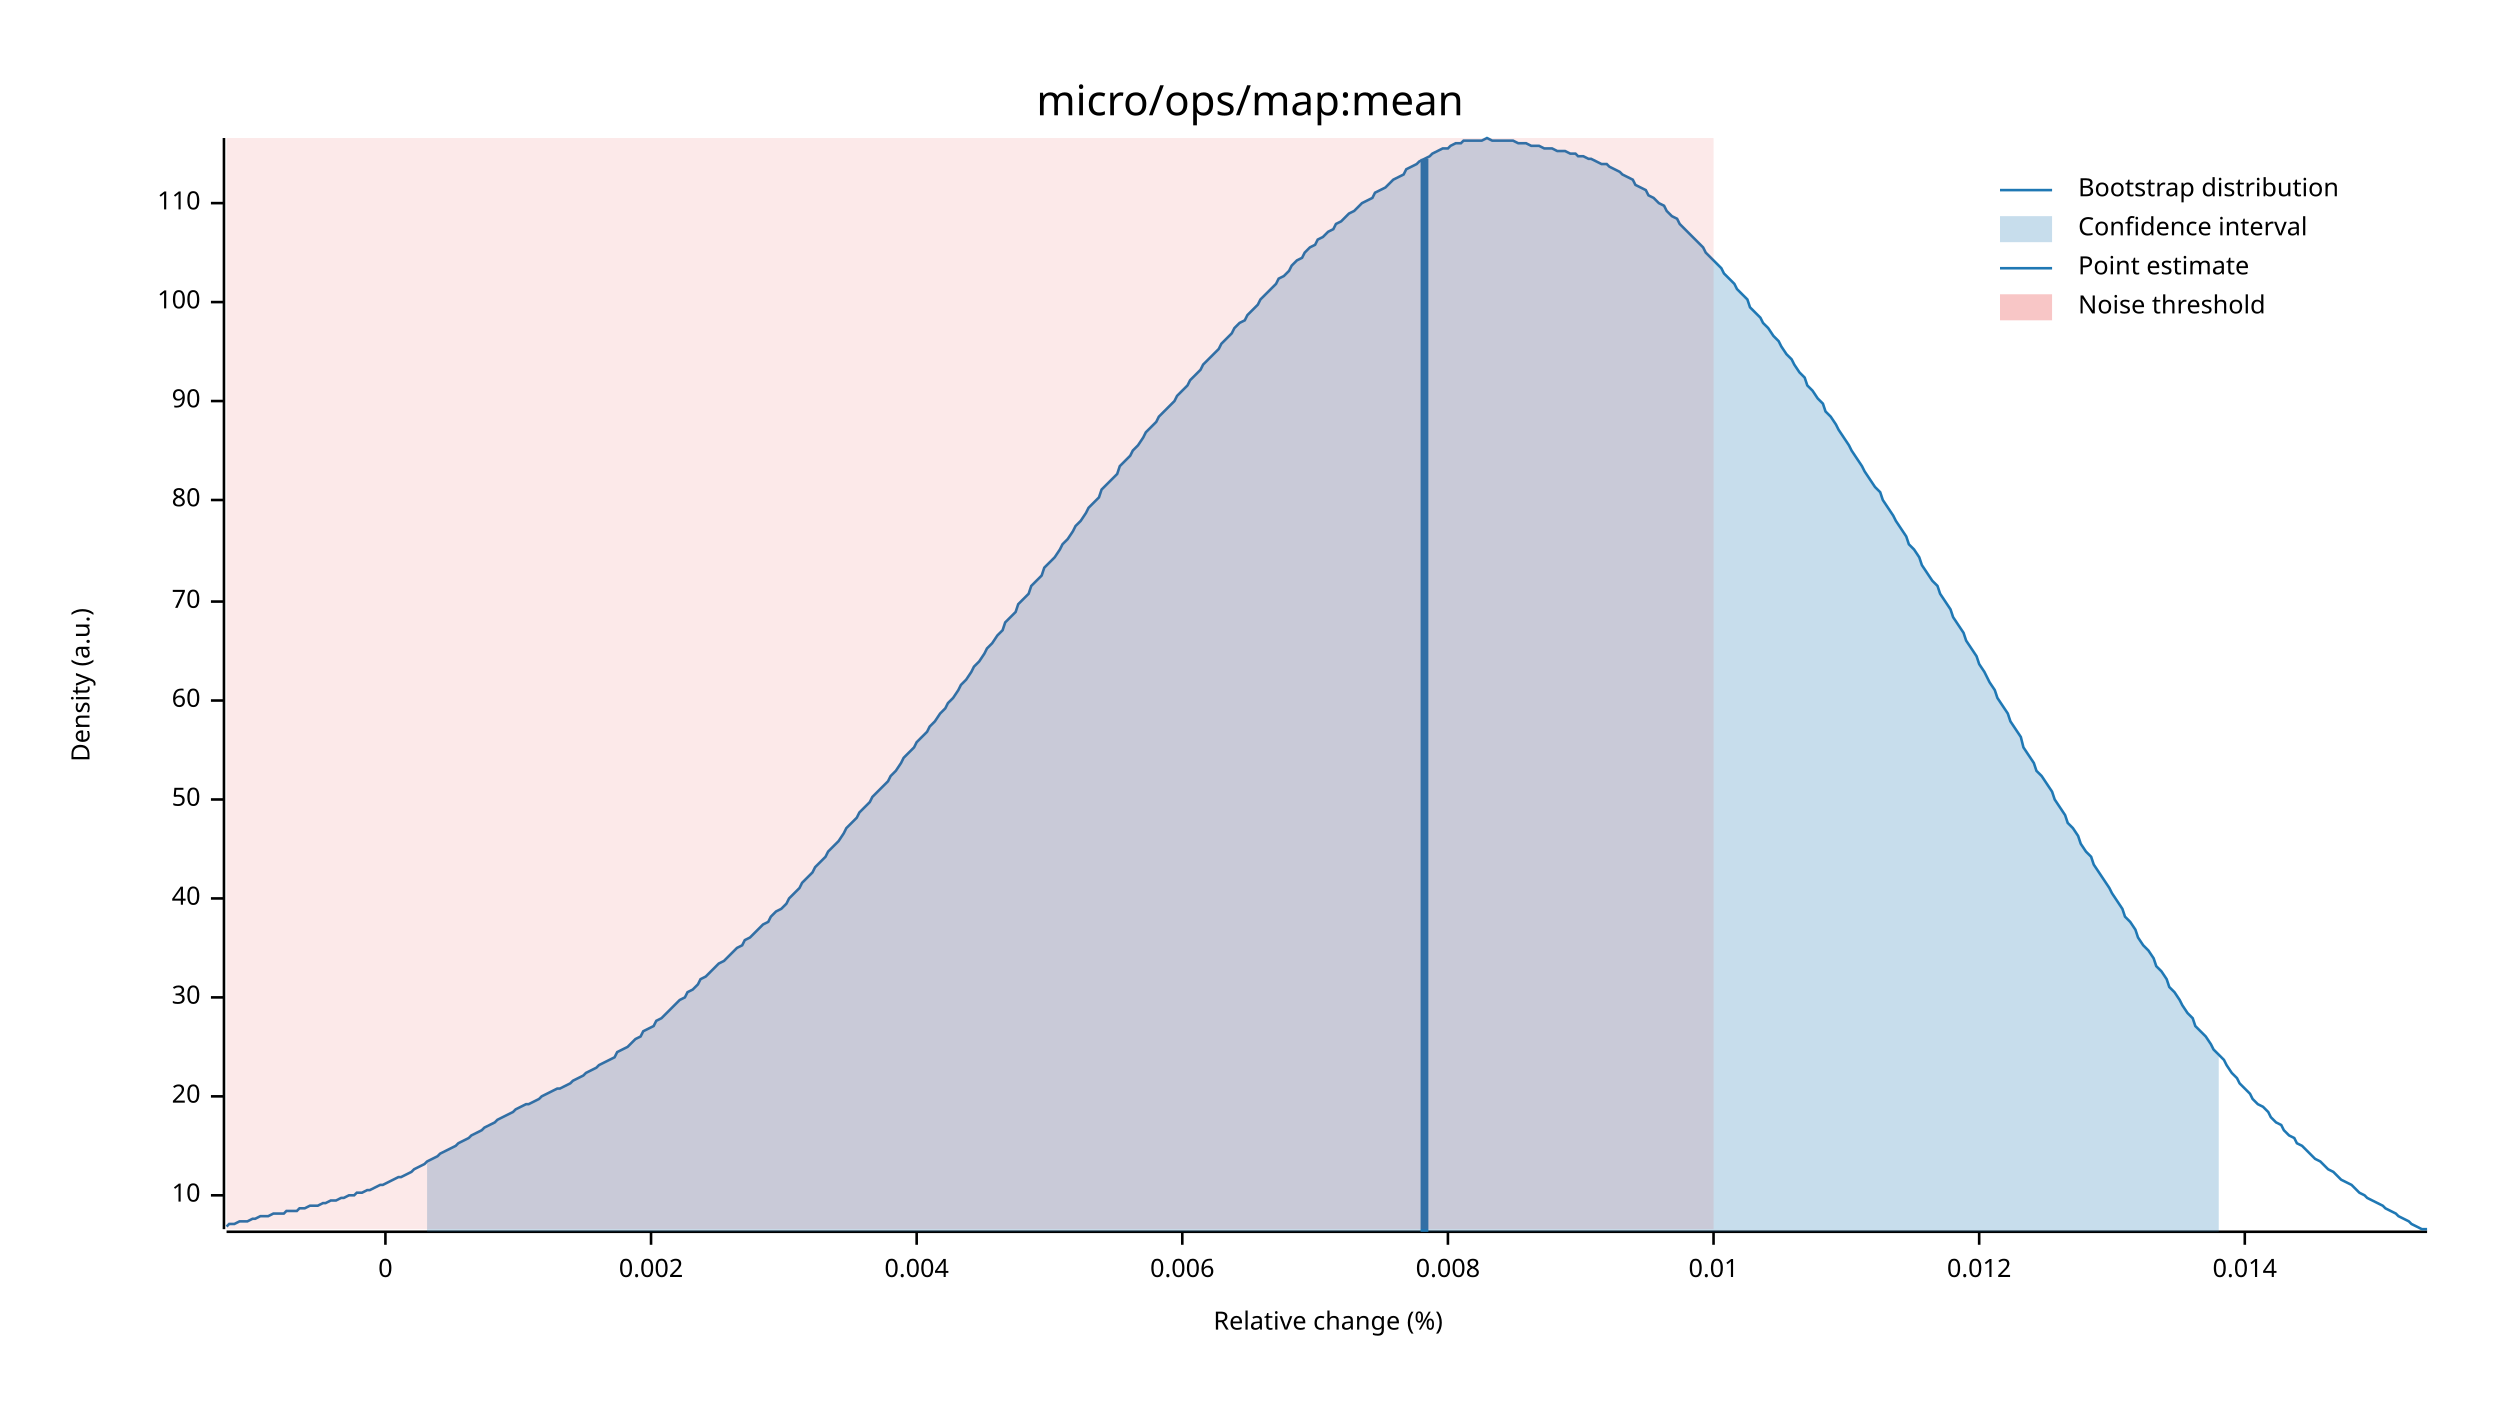
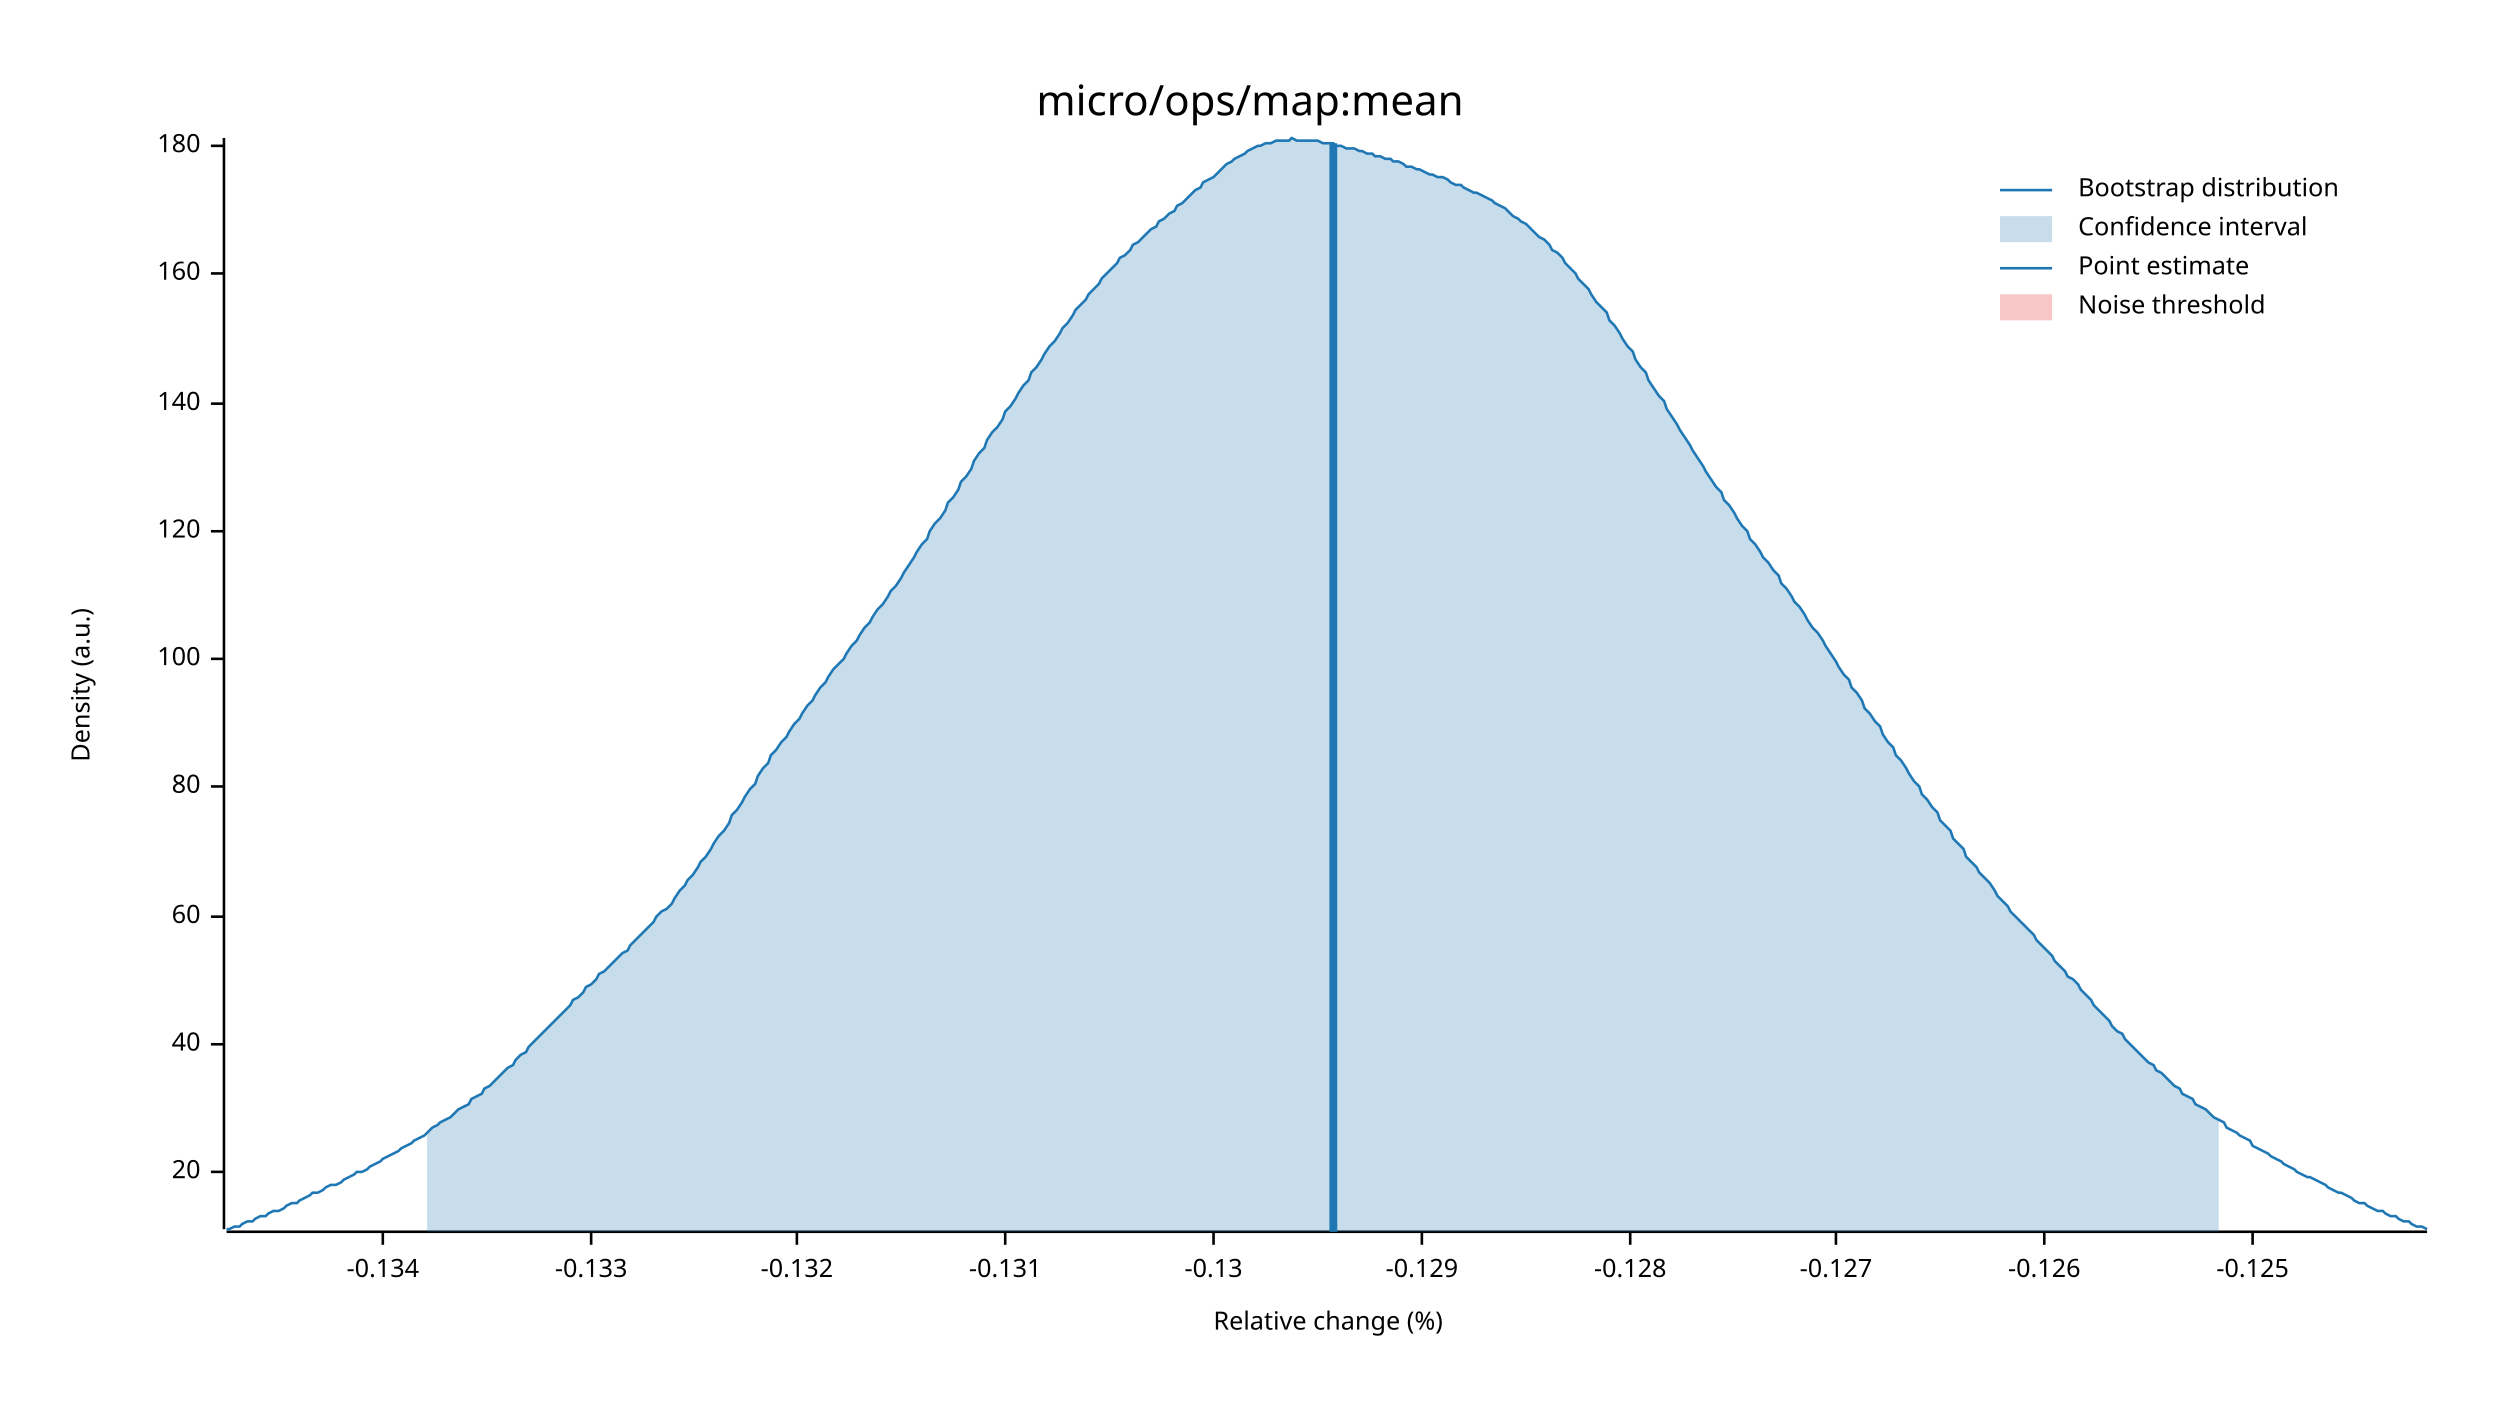
<svg xmlns="http://www.w3.org/2000/svg" width="960" height="540" viewBox="0 0 960 540">
  <text x="480" y="32" dy="0.76em" text-anchor="middle" font-family="sans-serif" font-size="16.129" opacity="1" fill="#000000">
micro/ops/map:mean
</text>
  <text x="27" y="263" dy="0.76em" text-anchor="middle" font-family="sans-serif" font-size="9.677" opacity="1" fill="#000000" transform="rotate(270, 27, 263)">
Density (a.u.)
</text>
  <text x="510" y="513" dy="-0.5ex" text-anchor="middle" font-family="sans-serif" font-size="9.677" opacity="1" fill="#000000">
Relative change (%)
</text>
  <polyline fill="none" opacity="1" stroke="#000000" stroke-width="1" points="86,53 86,472 " />
-   <text x="77" y="459" dy="0.5ex" text-anchor="end" font-family="sans-serif" font-size="9.677" opacity="1" fill="#000000">
- 10
- </text>
-   <polyline fill="none" opacity="1" stroke="#000000" stroke-width="1" points="81,459 86,459 " />
-   <text x="77" y="421" dy="0.5ex" text-anchor="end" font-family="sans-serif" font-size="9.677" opacity="1" fill="#000000">
+   <text x="77" y="450" dy="0.5ex" text-anchor="end" font-family="sans-serif" font-size="9.677" opacity="1" fill="#000000">
20
</text>
-   <polyline fill="none" opacity="1" stroke="#000000" stroke-width="1" points="81,421 86,421 " />
-   <text x="77" y="383" dy="0.5ex" text-anchor="end" font-family="sans-serif" font-size="9.677" opacity="1" fill="#000000">
- 30
- </text>
-   <polyline fill="none" opacity="1" stroke="#000000" stroke-width="1" points="81,383 86,383 " />
-   <text x="77" y="345" dy="0.5ex" text-anchor="end" font-family="sans-serif" font-size="9.677" opacity="1" fill="#000000">
+   <polyline fill="none" opacity="1" stroke="#000000" stroke-width="1" points="81,450 86,450 " />
+   <text x="77" y="401" dy="0.5ex" text-anchor="end" font-family="sans-serif" font-size="9.677" opacity="1" fill="#000000">
40
</text>
-   <polyline fill="none" opacity="1" stroke="#000000" stroke-width="1" points="81,345 86,345 " />
-   <text x="77" y="307" dy="0.5ex" text-anchor="end" font-family="sans-serif" font-size="9.677" opacity="1" fill="#000000">
- 50
- </text>
-   <polyline fill="none" opacity="1" stroke="#000000" stroke-width="1" points="81,307 86,307 " />
-   <text x="77" y="269" dy="0.5ex" text-anchor="end" font-family="sans-serif" font-size="9.677" opacity="1" fill="#000000">
+   <polyline fill="none" opacity="1" stroke="#000000" stroke-width="1" points="81,401 86,401 " />
+   <text x="77" y="352" dy="0.5ex" text-anchor="end" font-family="sans-serif" font-size="9.677" opacity="1" fill="#000000">
60
</text>
-   <polyline fill="none" opacity="1" stroke="#000000" stroke-width="1" points="81,269 86,269 " />
-   <text x="77" y="231" dy="0.5ex" text-anchor="end" font-family="sans-serif" font-size="9.677" opacity="1" fill="#000000">
- 70
- </text>
-   <polyline fill="none" opacity="1" stroke="#000000" stroke-width="1" points="81,231 86,231 " />
-   <text x="77" y="192" dy="0.5ex" text-anchor="end" font-family="sans-serif" font-size="9.677" opacity="1" fill="#000000">
+   <polyline fill="none" opacity="1" stroke="#000000" stroke-width="1" points="81,352 86,352 " />
+   <text x="77" y="302" dy="0.5ex" text-anchor="end" font-family="sans-serif" font-size="9.677" opacity="1" fill="#000000">
80
</text>
-   <polyline fill="none" opacity="1" stroke="#000000" stroke-width="1" points="81,192 86,192 " />
-   <text x="77" y="154" dy="0.5ex" text-anchor="end" font-family="sans-serif" font-size="9.677" opacity="1" fill="#000000">
- 90
- </text>
-   <polyline fill="none" opacity="1" stroke="#000000" stroke-width="1" points="81,154 86,154 " />
-   <text x="77" y="116" dy="0.5ex" text-anchor="end" font-family="sans-serif" font-size="9.677" opacity="1" fill="#000000">
+   <polyline fill="none" opacity="1" stroke="#000000" stroke-width="1" points="81,302 86,302 " />
+   <text x="77" y="253" dy="0.5ex" text-anchor="end" font-family="sans-serif" font-size="9.677" opacity="1" fill="#000000">
100
</text>
-   <polyline fill="none" opacity="1" stroke="#000000" stroke-width="1" points="81,116 86,116 " />
-   <text x="77" y="78" dy="0.5ex" text-anchor="end" font-family="sans-serif" font-size="9.677" opacity="1" fill="#000000">
- 110
+   <polyline fill="none" opacity="1" stroke="#000000" stroke-width="1" points="81,253 86,253 " />
+   <text x="77" y="204" dy="0.5ex" text-anchor="end" font-family="sans-serif" font-size="9.677" opacity="1" fill="#000000">
+ 120
</text>
-   <polyline fill="none" opacity="1" stroke="#000000" stroke-width="1" points="81,78 86,78 " />
+   <polyline fill="none" opacity="1" stroke="#000000" stroke-width="1" points="81,204 86,204 " />
+   <text x="77" y="155" dy="0.5ex" text-anchor="end" font-family="sans-serif" font-size="9.677" opacity="1" fill="#000000">
+ 140
+ </text>
+   <polyline fill="none" opacity="1" stroke="#000000" stroke-width="1" points="81,155 86,155 " />
+   <text x="77" y="105" dy="0.5ex" text-anchor="end" font-family="sans-serif" font-size="9.677" opacity="1" fill="#000000">
+ 160
+ </text>
+   <polyline fill="none" opacity="1" stroke="#000000" stroke-width="1" points="81,105 86,105 " />
+   <text x="77" y="56" dy="0.5ex" text-anchor="end" font-family="sans-serif" font-size="9.677" opacity="1" fill="#000000">
+ 180
+ </text>
+   <polyline fill="none" opacity="1" stroke="#000000" stroke-width="1" points="81,56 86,56 " />
  <polyline fill="none" opacity="1" stroke="#000000" stroke-width="1" points="87,473 932,473 " />
-   <text x="148" y="483" dy="0.76em" text-anchor="middle" font-family="sans-serif" font-size="9.677" opacity="1" fill="#000000">
- 0
+   <text x="147" y="483" dy="0.76em" text-anchor="middle" font-family="sans-serif" font-size="9.677" opacity="1" fill="#000000">
+ -0.134
</text>
-   <polyline fill="none" opacity="1" stroke="#000000" stroke-width="1" points="148,473 148,478 " />
-   <text x="250" y="483" dy="0.76em" text-anchor="middle" font-family="sans-serif" font-size="9.677" opacity="1" fill="#000000">
- 0.002
+   <polyline fill="none" opacity="1" stroke="#000000" stroke-width="1" points="147,473 147,478 " />
+   <text x="227" y="483" dy="0.76em" text-anchor="middle" font-family="sans-serif" font-size="9.677" opacity="1" fill="#000000">
+ -0.133
</text>
-   <polyline fill="none" opacity="1" stroke="#000000" stroke-width="1" points="250,473 250,478 " />
-   <text x="352" y="483" dy="0.76em" text-anchor="middle" font-family="sans-serif" font-size="9.677" opacity="1" fill="#000000">
- 0.004
+   <polyline fill="none" opacity="1" stroke="#000000" stroke-width="1" points="227,473 227,478 " />
+   <text x="306" y="483" dy="0.76em" text-anchor="middle" font-family="sans-serif" font-size="9.677" opacity="1" fill="#000000">
+ -0.132
</text>
-   <polyline fill="none" opacity="1" stroke="#000000" stroke-width="1" points="352,473 352,478 " />
-   <text x="454" y="483" dy="0.76em" text-anchor="middle" font-family="sans-serif" font-size="9.677" opacity="1" fill="#000000">
- 0.006
+   <polyline fill="none" opacity="1" stroke="#000000" stroke-width="1" points="306,473 306,478 " />
+   <text x="386" y="483" dy="0.76em" text-anchor="middle" font-family="sans-serif" font-size="9.677" opacity="1" fill="#000000">
+ -0.131
</text>
-   <polyline fill="none" opacity="1" stroke="#000000" stroke-width="1" points="454,473 454,478 " />
-   <text x="556" y="483" dy="0.76em" text-anchor="middle" font-family="sans-serif" font-size="9.677" opacity="1" fill="#000000">
- 0.008
+   <polyline fill="none" opacity="1" stroke="#000000" stroke-width="1" points="386,473 386,478 " />
+   <text x="466" y="483" dy="0.76em" text-anchor="middle" font-family="sans-serif" font-size="9.677" opacity="1" fill="#000000">
+ -0.13
</text>
-   <polyline fill="none" opacity="1" stroke="#000000" stroke-width="1" points="556,473 556,478 " />
-   <text x="658" y="483" dy="0.76em" text-anchor="middle" font-family="sans-serif" font-size="9.677" opacity="1" fill="#000000">
- 0.01
+   <polyline fill="none" opacity="1" stroke="#000000" stroke-width="1" points="466,473 466,478 " />
+   <text x="546" y="483" dy="0.76em" text-anchor="middle" font-family="sans-serif" font-size="9.677" opacity="1" fill="#000000">
+ -0.129
</text>
-   <polyline fill="none" opacity="1" stroke="#000000" stroke-width="1" points="658,473 658,478 " />
-   <text x="760" y="483" dy="0.76em" text-anchor="middle" font-family="sans-serif" font-size="9.677" opacity="1" fill="#000000">
- 0.012
+   <polyline fill="none" opacity="1" stroke="#000000" stroke-width="1" points="546,473 546,478 " />
+   <text x="626" y="483" dy="0.76em" text-anchor="middle" font-family="sans-serif" font-size="9.677" opacity="1" fill="#000000">
+ -0.128
</text>
-   <polyline fill="none" opacity="1" stroke="#000000" stroke-width="1" points="760,473 760,478 " />
-   <text x="862" y="483" dy="0.76em" text-anchor="middle" font-family="sans-serif" font-size="9.677" opacity="1" fill="#000000">
- 0.014
+   <polyline fill="none" opacity="1" stroke="#000000" stroke-width="1" points="626,473 626,478 " />
+   <text x="705" y="483" dy="0.76em" text-anchor="middle" font-family="sans-serif" font-size="9.677" opacity="1" fill="#000000">
+ -0.127
</text>
-   <polyline fill="none" opacity="1" stroke="#000000" stroke-width="1" points="862,473 862,478 " />
-   <polyline fill="none" opacity="1" stroke="#1F78B4" stroke-width="1" points="87,471 88,470 90,470 92,469 93,469 95,469 97,468 98,468 100,467 102,467 103,467 105,466 107,466 109,466 110,465 112,465 114,465 115,464 117,464 119,463 120,463 122,463 124,462 125,462 127,461 129,461 131,460 132,460 134,459 136,459 137,458 139,458 141,457 142,457 144,456 146,455 147,455 149,454 151,453 153,452 154,452 156,451 158,450 159,449 161,448 163,447 164,446 166,445 168,444 169,443 171,442 173,441 175,440 176,439 178,438 180,437 181,436 183,435 185,434 186,433 188,432 190,431 191,430 193,429 195,428 197,427 198,426 200,425 202,424 203,424 205,423 207,422 208,421 210,420 212,419 214,418 215,418 217,417 219,416 220,415 222,414 224,413 225,412 227,411 229,410 230,409 232,408 234,407 236,406 237,404 239,403 241,402 242,401 244,399 246,398 247,396 249,395 251,394 252,392 254,391 256,389 258,387 259,386 261,384 263,383 264,381 266,380 268,378 269,376 271,375 273,373 274,372 276,370 278,369 280,367 281,366 283,364 285,363 286,361 288,360 290,358 291,357 293,355 295,354 296,352 298,350 300,349 302,347 303,345 305,343 307,341 308,339 310,337 312,335 313,333 315,331 317,329 318,327 320,325 322,323 324,320 325,318 327,316 329,314 330,312 332,310 334,308 335,306 337,304 339,302 341,300 342,298 344,296 346,293 347,291 349,289 351,287 352,285 354,283 356,281 357,279 359,277 361,274 363,272 364,270 366,268 368,265 369,263 371,261 373,258 374,256 376,254 378,251 379,249 381,247 383,244 385,242 386,239 388,237 390,235 391,232 393,230 395,228 396,225 398,223 400,221 401,218 403,216 405,214 407,211 408,209 410,207 412,204 413,202 415,200 417,197 418,195 420,193 422,191 423,188 425,186 427,184 429,182 430,179 432,177 434,175 435,173 437,171 439,168 440,166 442,164 444,162 445,160 447,158 449,156 451,154 452,152 454,150 456,148 457,146 459,144 461,142 462,140 464,138 466,136 468,134 469,132 471,130 473,128 474,126 476,124 478,123 479,121 481,119 483,117 484,115 486,113 488,111 490,109 491,107 493,106 495,104 496,102 498,100 500,99 501,97 503,95 505,94 506,92 508,91 510,89 512,88 513,86 515,85 517,83 518,82 520,81 522,79 523,78 525,77 527,76 528,74 530,73 532,72 534,70 535,69 537,68 539,67 540,65 542,64 544,63 545,62 547,61 549,60 550,59 552,58 554,57 556,57 557,56 559,55 561,55 562,54 564,54 566,54 567,54 569,54 571,53 573,54 574,54 576,54 578,54 579,54 581,54 583,55 584,55 586,55 588,56 589,56 591,56 593,57 595,57 596,57 598,58 600,58 601,58 603,59 605,59 606,60 608,60 610,61 611,61 613,62 615,63 617,63 618,64 620,65 622,66 623,67 625,68 627,69 628,71 630,72 632,73 633,75 635,76 637,78 639,79 640,81 642,83 644,84 645,86 647,88 649,90 650,91 652,93 654,95 655,97 657,99 659,101 661,103 662,105 664,107 666,109 667,111 669,113 671,115 672,118 674,120 676,122 677,124 679,126 681,129 683,131 684,133 686,136 688,138 689,140 691,143 693,145 694,148 696,150 698,153 700,155 701,158 703,160 705,163 706,165 708,168 710,171 711,173 713,176 715,179 716,181 718,184 720,187 722,189 723,192 725,195 727,198 728,200 730,203 732,206 733,209 735,211 737,214 738,217 740,220 742,223 744,225 745,228 747,231 749,234 750,237 752,240 754,243 755,246 757,249 759,252 760,255 762,258 764,262 766,265 767,268 769,271 771,274 772,277 774,280 776,283 777,287 779,290 781,293 782,296 784,298 786,301 788,304 789,307 791,310 793,313 794,316 796,318 798,321 799,324 801,327 803,329 804,332 806,335 808,338 810,341 811,343 813,346 815,349 816,352 818,354 820,357 821,360 823,363 825,365 827,368 828,371 830,373 832,376 833,379 835,381 837,384 838,386 840,389 842,391 843,394 845,396 847,398 849,401 850,403 852,405 854,407 855,409 857,412 859,414 860,416 862,418 864,420 865,422 867,424 869,425 871,427 872,429 874,431 876,432 877,434 879,436 881,437 882,439 884,440 886,442 887,443 889,445 891,446 893,448 894,449 896,450 898,452 899,453 901,454 903,455 904,456 906,458 908,459 909,460 911,461 913,462 915,463 916,464 918,465 920,466 921,467 923,468 925,469 926,470 928,471 930,472 932,472 " />
-   <polygon opacity="0.25" fill="#1F78B4" points="164,446 166,445 168,444 169,443 171,442 173,441 175,440 176,439 178,438 180,437 181,436 183,435 185,434 186,433 188,432 190,431 191,430 193,429 195,428 197,427 198,426 200,425 202,424 203,424 205,423 207,422 208,421 210,420 212,419 214,418 215,418 217,417 219,416 220,415 222,414 224,413 225,412 227,411 229,410 230,409 232,408 234,407 236,406 237,404 239,403 241,402 242,401 244,399 246,398 247,396 249,395 251,394 252,392 254,391 256,389 258,387 259,386 261,384 263,383 264,381 266,380 268,378 269,376 271,375 273,373 274,372 276,370 278,369 280,367 281,366 283,364 285,363 286,361 288,360 290,358 291,357 293,355 295,354 296,352 298,350 300,349 302,347 303,345 305,343 307,341 308,339 310,337 312,335 313,333 315,331 317,329 318,327 320,325 322,323 324,320 325,318 327,316 329,314 330,312 332,310 334,308 335,306 337,304 339,302 341,300 342,298 344,296 346,293 347,291 349,289 351,287 352,285 354,283 356,281 357,279 359,277 361,274 363,272 364,270 366,268 368,265 369,263 371,261 373,258 374,256 376,254 378,251 379,249 381,247 383,244 385,242 386,239 388,237 390,235 391,232 393,230 395,228 396,225 398,223 400,221 401,218 403,216 405,214 407,211 408,209 410,207 412,204 413,202 415,200 417,197 418,195 420,193 422,191 423,188 425,186 427,184 429,182 430,179 432,177 434,175 435,173 437,171 439,168 440,166 442,164 444,162 445,160 447,158 449,156 451,154 452,152 454,150 456,148 457,146 459,144 461,142 462,140 464,138 466,136 468,134 469,132 471,130 473,128 474,126 476,124 478,123 479,121 481,119 483,117 484,115 486,113 488,111 490,109 491,107 493,106 495,104 496,102 498,100 500,99 501,97 503,95 505,94 506,92 508,91 510,89 512,88 513,86 515,85 517,83 518,82 520,81 522,79 523,78 525,77 527,76 528,74 530,73 532,72 534,70 535,69 537,68 539,67 540,65 542,64 544,63 545,62 547,61 549,60 550,59 552,58 554,57 556,57 557,56 559,55 561,55 562,54 564,54 566,54 567,54 569,54 571,53 573,54 574,54 576,54 578,54 579,54 581,54 583,55 584,55 586,55 588,56 589,56 591,56 593,57 595,57 596,57 598,58 600,58 601,58 603,59 605,59 606,60 608,60 610,61 611,61 613,62 615,63 617,63 618,64 620,65 622,66 623,67 625,68 627,69 628,71 630,72 632,73 633,75 635,76 637,78 639,79 640,81 642,83 644,84 645,86 647,88 649,90 650,91 652,93 654,95 655,97 657,99 659,101 661,103 662,105 664,107 666,109 667,111 669,113 671,115 672,118 674,120 676,122 677,124 679,126 681,129 683,131 684,133 686,136 688,138 689,140 691,143 693,145 694,148 696,150 698,153 700,155 701,158 703,160 705,163 706,165 708,168 710,171 711,173 713,176 715,179 716,181 718,184 720,187 722,189 723,192 725,195 727,198 728,200 730,203 732,206 733,209 735,211 737,214 738,217 740,220 742,223 744,225 745,228 747,231 749,234 750,237 752,240 754,243 755,246 757,249 759,252 760,255 762,258 764,262 766,265 767,268 769,271 771,274 772,277 774,280 776,283 777,287 779,290 781,293 782,296 784,298 786,301 788,304 789,307 791,310 793,313 794,316 796,318 798,321 799,324 801,327 803,329 804,332 806,335 808,338 810,341 811,343 813,346 815,349 816,352 818,354 820,357 821,360 823,363 825,365 827,368 828,371 830,373 832,376 833,379 835,381 837,384 838,386 840,389 842,391 843,394 845,396 847,398 849,401 850,403 852,405 852,473 164,473 " />
-   <polyline fill="none" opacity="1" stroke="#1F78B4" stroke-width="3" points="547,473 547,61 " />
-   <rect x="87" y="53" width="571" height="419" opacity="0.1" fill="#E31A1C" stroke="none" />
+   <polyline fill="none" opacity="1" stroke="#000000" stroke-width="1" points="705,473 705,478 " />
+   <text x="785" y="483" dy="0.76em" text-anchor="middle" font-family="sans-serif" font-size="9.677" opacity="1" fill="#000000">
+ -0.126
+ </text>
+   <polyline fill="none" opacity="1" stroke="#000000" stroke-width="1" points="785,473 785,478 " />
+   <text x="865" y="483" dy="0.76em" text-anchor="middle" font-family="sans-serif" font-size="9.677" opacity="1" fill="#000000">
+ -0.125
+ </text>
+   <polyline fill="none" opacity="1" stroke="#000000" stroke-width="1" points="865,473 865,478 " />
+   <polyline fill="none" opacity="1" stroke="#1F78B4" stroke-width="1" points="87,472 88,472 90,471 92,471 93,470 95,469 97,469 98,468 100,467 102,467 103,466 105,465 107,465 109,464 110,463 112,462 114,462 115,461 117,460 119,459 120,458 122,458 124,457 125,456 127,455 129,455 131,454 132,453 134,452 136,451 137,450 139,450 141,449 142,448 144,447 146,446 147,445 149,444 151,443 153,442 154,441 156,440 158,439 159,438 161,437 163,436 164,435 166,433 168,432 169,431 171,430 173,429 175,427 176,426 178,425 180,424 181,422 183,421 185,420 186,418 188,417 190,415 191,414 193,412 195,410 197,409 198,407 200,405 202,404 203,402 205,400 207,398 208,397 210,395 212,393 214,391 215,390 217,388 219,386 220,384 222,383 224,381 225,379 227,378 229,376 230,374 232,373 234,371 236,369 237,368 239,366 241,365 242,363 244,361 246,359 247,358 249,356 251,354 252,352 254,350 256,349 258,347 259,345 261,342 263,340 264,338 266,336 268,333 269,331 271,329 273,326 274,324 276,321 278,319 280,316 281,313 283,311 285,308 286,306 288,303 290,301 291,298 293,295 295,293 296,290 298,288 300,285 302,283 303,281 305,278 307,276 308,274 310,271 312,269 313,267 315,264 317,262 318,260 320,257 322,255 324,253 325,251 327,248 329,246 330,244 332,241 334,239 335,237 337,234 339,232 341,229 342,227 344,225 346,222 347,220 349,217 351,214 352,212 354,209 356,207 357,204 359,201 361,199 363,196 364,193 366,191 368,188 369,185 371,183 373,180 374,177 376,174 378,172 379,169 381,166 383,164 385,161 386,158 388,156 390,153 391,151 393,148 395,146 396,143 398,141 400,138 401,136 403,133 405,131 407,128 408,126 410,124 412,121 413,119 415,117 417,115 418,113 420,111 422,109 423,107 425,105 427,103 429,101 430,99 432,98 434,96 435,94 437,93 439,91 440,90 442,88 444,87 445,85 447,84 449,82 451,81 452,79 454,78 456,76 457,75 459,73 461,72 462,70 464,69 466,68 468,66 469,65 471,63 473,62 474,61 476,60 478,59 479,58 481,57 483,56 484,56 486,55 488,55 490,54 491,54 493,54 495,54 496,53 498,54 500,54 501,54 503,54 505,54 506,54 508,55 510,55 512,55 513,56 515,56 517,57 518,57 520,57 522,58 523,58 525,59 527,59 528,60 530,60 532,61 534,61 535,62 537,62 539,63 540,64 542,64 544,65 545,65 547,66 549,67 550,67 552,68 554,68 556,69 557,70 559,71 561,71 562,72 564,73 566,74 567,74 569,75 571,76 573,77 574,78 576,79 578,80 579,81 581,83 583,84 584,85 586,86 588,88 589,89 591,91 593,92 595,94 596,96 598,97 600,99 601,101 603,103 605,105 606,107 608,109 610,111 611,113 613,116 615,118 617,120 618,123 620,125 622,128 623,130 625,133 627,135 628,138 630,141 632,143 633,146 635,149 637,152 639,154 640,157 642,160 644,163 645,165 647,168 649,171 650,173 652,176 654,179 655,181 657,184 659,187 661,189 662,192 664,194 666,197 667,199 669,202 671,204 672,207 674,209 676,212 677,214 679,216 681,219 683,221 684,224 686,226 688,229 689,231 691,233 693,236 694,238 696,241 698,243 700,246 701,248 703,251 705,254 706,256 708,259 710,261 711,264 713,266 715,269 716,272 718,274 720,277 722,279 723,282 725,285 727,287 728,290 730,292 732,295 733,297 735,300 737,302 738,305 740,307 742,310 744,312 745,315 747,317 749,319 750,322 752,324 754,326 755,329 757,331 759,333 760,335 762,337 764,339 766,342 767,344 769,346 771,348 772,350 774,352 776,354 777,355 779,357 781,359 782,361 784,363 786,365 788,367 789,369 791,371 793,373 794,375 796,376 798,378 799,380 801,382 803,384 804,386 806,388 808,390 810,392 811,394 813,396 815,397 816,399 818,401 820,403 821,404 823,406 825,408 827,409 828,411 830,412 832,414 833,415 835,417 837,418 838,420 840,421 842,422 843,424 845,425 847,426 849,428 850,429 852,430 854,431 855,433 857,434 859,435 860,436 862,437 864,438 865,440 867,441 869,442 871,443 872,444 874,445 876,446 877,447 879,448 881,449 882,450 884,451 886,452 887,452 889,453 891,454 893,455 894,456 896,457 898,458 899,458 901,459 903,460 904,461 906,462 908,462 909,463 911,464 913,465 915,465 916,466 918,467 920,467 921,468 923,469 925,469 926,470 928,471 930,471 932,472 " />
+   <polygon opacity="0.25" fill="#1F78B4" points="164,435 166,433 168,432 169,431 171,430 173,429 175,427 176,426 178,425 180,424 181,422 183,421 185,420 186,418 188,417 190,415 191,414 193,412 195,410 197,409 198,407 200,405 202,404 203,402 205,400 207,398 208,397 210,395 212,393 214,391 215,390 217,388 219,386 220,384 222,383 224,381 225,379 227,378 229,376 230,374 232,373 234,371 236,369 237,368 239,366 241,365 242,363 244,361 246,359 247,358 249,356 251,354 252,352 254,350 256,349 258,347 259,345 261,342 263,340 264,338 266,336 268,333 269,331 271,329 273,326 274,324 276,321 278,319 280,316 281,313 283,311 285,308 286,306 288,303 290,301 291,298 293,295 295,293 296,290 298,288 300,285 302,283 303,281 305,278 307,276 308,274 310,271 312,269 313,267 315,264 317,262 318,260 320,257 322,255 324,253 325,251 327,248 329,246 330,244 332,241 334,239 335,237 337,234 339,232 341,229 342,227 344,225 346,222 347,220 349,217 351,214 352,212 354,209 356,207 357,204 359,201 361,199 363,196 364,193 366,191 368,188 369,185 371,183 373,180 374,177 376,174 378,172 379,169 381,166 383,164 385,161 386,158 388,156 390,153 391,151 393,148 395,146 396,143 398,141 400,138 401,136 403,133 405,131 407,128 408,126 410,124 412,121 413,119 415,117 417,115 418,113 420,111 422,109 423,107 425,105 427,103 429,101 430,99 432,98 434,96 435,94 437,93 439,91 440,90 442,88 444,87 445,85 447,84 449,82 451,81 452,79 454,78 456,76 457,75 459,73 461,72 462,70 464,69 466,68 468,66 469,65 471,63 473,62 474,61 476,60 478,59 479,58 481,57 483,56 484,56 486,55 488,55 490,54 491,54 493,54 495,54 496,53 498,54 500,54 501,54 503,54 505,54 506,54 508,55 510,55 512,55 513,56 515,56 517,57 518,57 520,57 522,58 523,58 525,59 527,59 528,60 530,60 532,61 534,61 535,62 537,62 539,63 540,64 542,64 544,65 545,65 547,66 549,67 550,67 552,68 554,68 556,69 557,70 559,71 561,71 562,72 564,73 566,74 567,74 569,75 571,76 573,77 574,78 576,79 578,80 579,81 581,83 583,84 584,85 586,86 588,88 589,89 591,91 593,92 595,94 596,96 598,97 600,99 601,101 603,103 605,105 606,107 608,109 610,111 611,113 613,116 615,118 617,120 618,123 620,125 622,128 623,130 625,133 627,135 628,138 630,141 632,143 633,146 635,149 637,152 639,154 640,157 642,160 644,163 645,165 647,168 649,171 650,173 652,176 654,179 655,181 657,184 659,187 661,189 662,192 664,194 666,197 667,199 669,202 671,204 672,207 674,209 676,212 677,214 679,216 681,219 683,221 684,224 686,226 688,229 689,231 691,233 693,236 694,238 696,241 698,243 700,246 701,248 703,251 705,254 706,256 708,259 710,261 711,264 713,266 715,269 716,272 718,274 720,277 722,279 723,282 725,285 727,287 728,290 730,292 732,295 733,297 735,300 737,302 738,305 740,307 742,310 744,312 745,315 747,317 749,319 750,322 752,324 754,326 755,329 757,331 759,333 760,335 762,337 764,339 766,342 767,344 769,346 771,348 772,350 774,352 776,354 777,355 779,357 781,359 782,361 784,363 786,365 788,367 789,369 791,371 793,373 794,375 796,376 798,378 799,380 801,382 803,384 804,386 806,388 808,390 810,392 811,394 813,396 815,397 816,399 818,401 820,403 821,404 823,406 825,408 827,409 828,411 830,412 832,414 833,415 835,417 837,418 838,420 840,421 842,422 843,424 845,425 847,426 849,428 850,429 852,430 852,473 164,473 " />
+   <polyline fill="none" opacity="1" stroke="#1F78B4" stroke-width="3" points="512,473 512,55 " />
+   <rect x="509" y="53" width="0" height="419" opacity="0.1" fill="#E31A1C" stroke="none" />
  <text x="798" y="68" dy="0.76em" text-anchor="start" font-family="sans-serif" font-size="9.677" opacity="1" fill="#000000">
Bootstrap distribution
</text>
  <text x="798" y="83" dy="0.76em" text-anchor="start" font-family="sans-serif" font-size="9.677" opacity="1" fill="#000000">
Confidence interval
</text>
  <text x="798" y="98" dy="0.76em" text-anchor="start" font-family="sans-serif" font-size="9.677" opacity="1" fill="#000000">
Point estimate
</text>
  <text x="798" y="113" dy="0.76em" text-anchor="start" font-family="sans-serif" font-size="9.677" opacity="1" fill="#000000">
Noise threshold
</text>
  <polyline fill="none" opacity="1" stroke="#1F78B4" stroke-width="1" points="768,73 788,73 " />
  <rect x="768" y="83" width="20" height="10" opacity="0.25" fill="#1F78B4" stroke="none" />
  <polyline fill="none" opacity="1" stroke="#1F78B4" stroke-width="1" points="768,103 788,103 " />
  <rect x="768" y="113" width="20" height="10" opacity="0.25" fill="#E31A1C" stroke="none" />
</svg>
